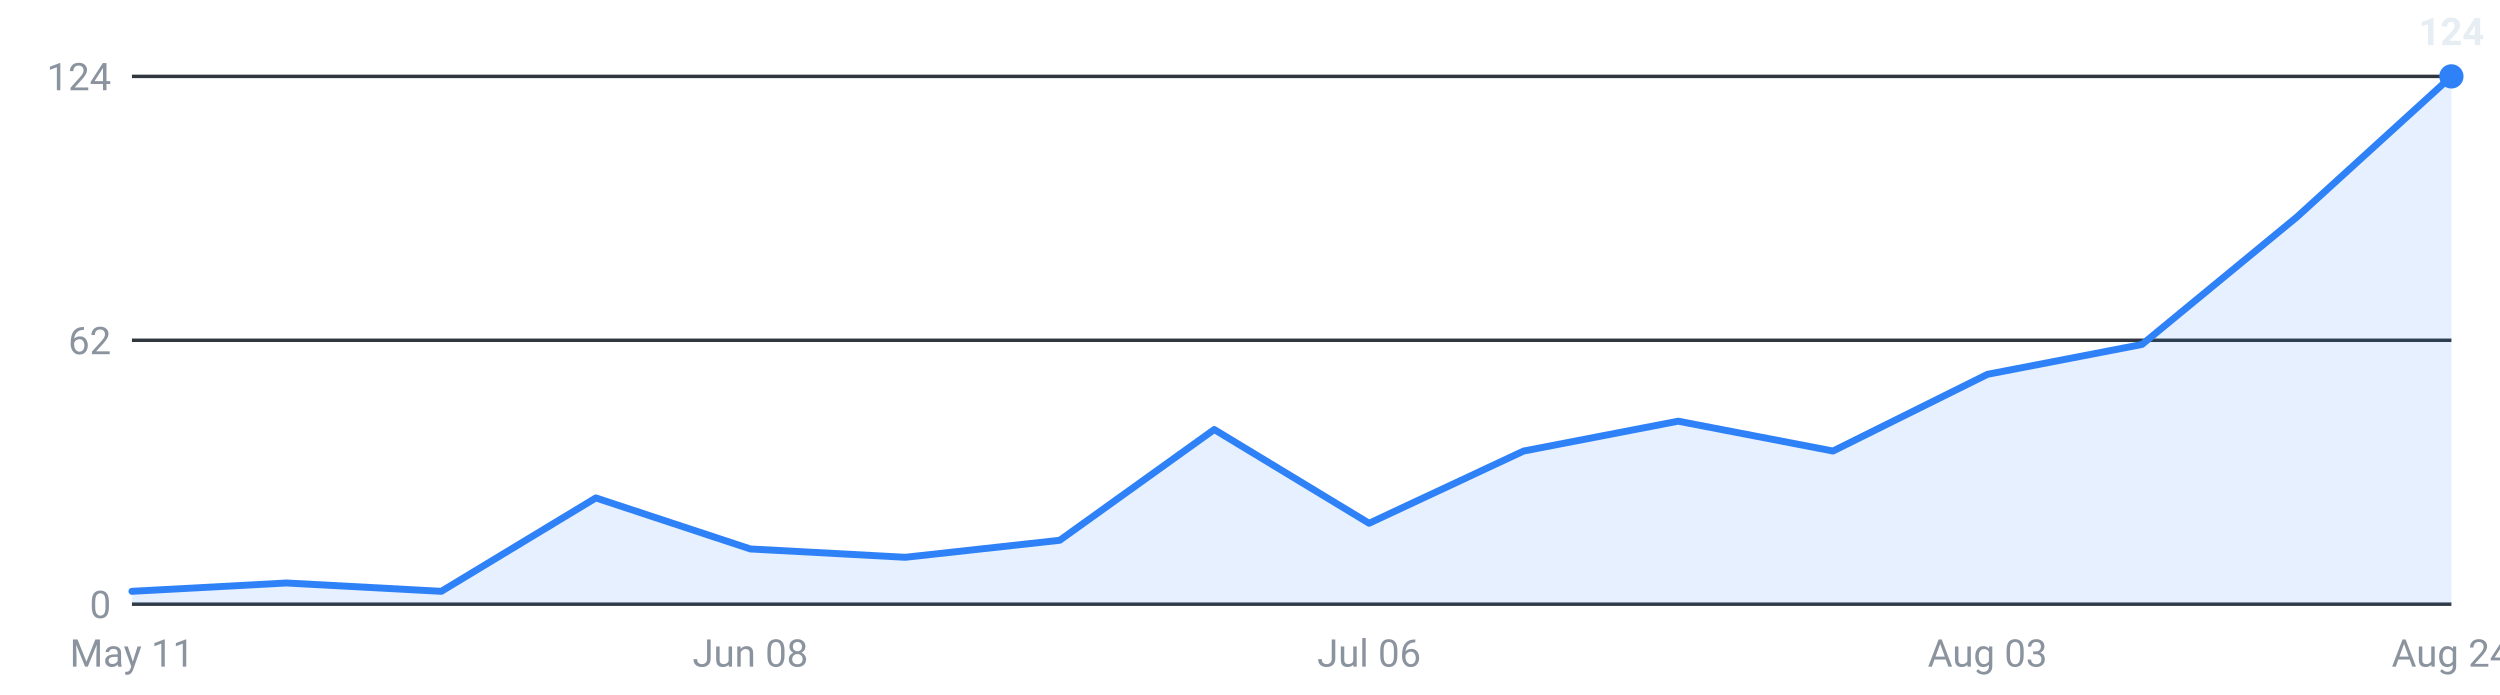
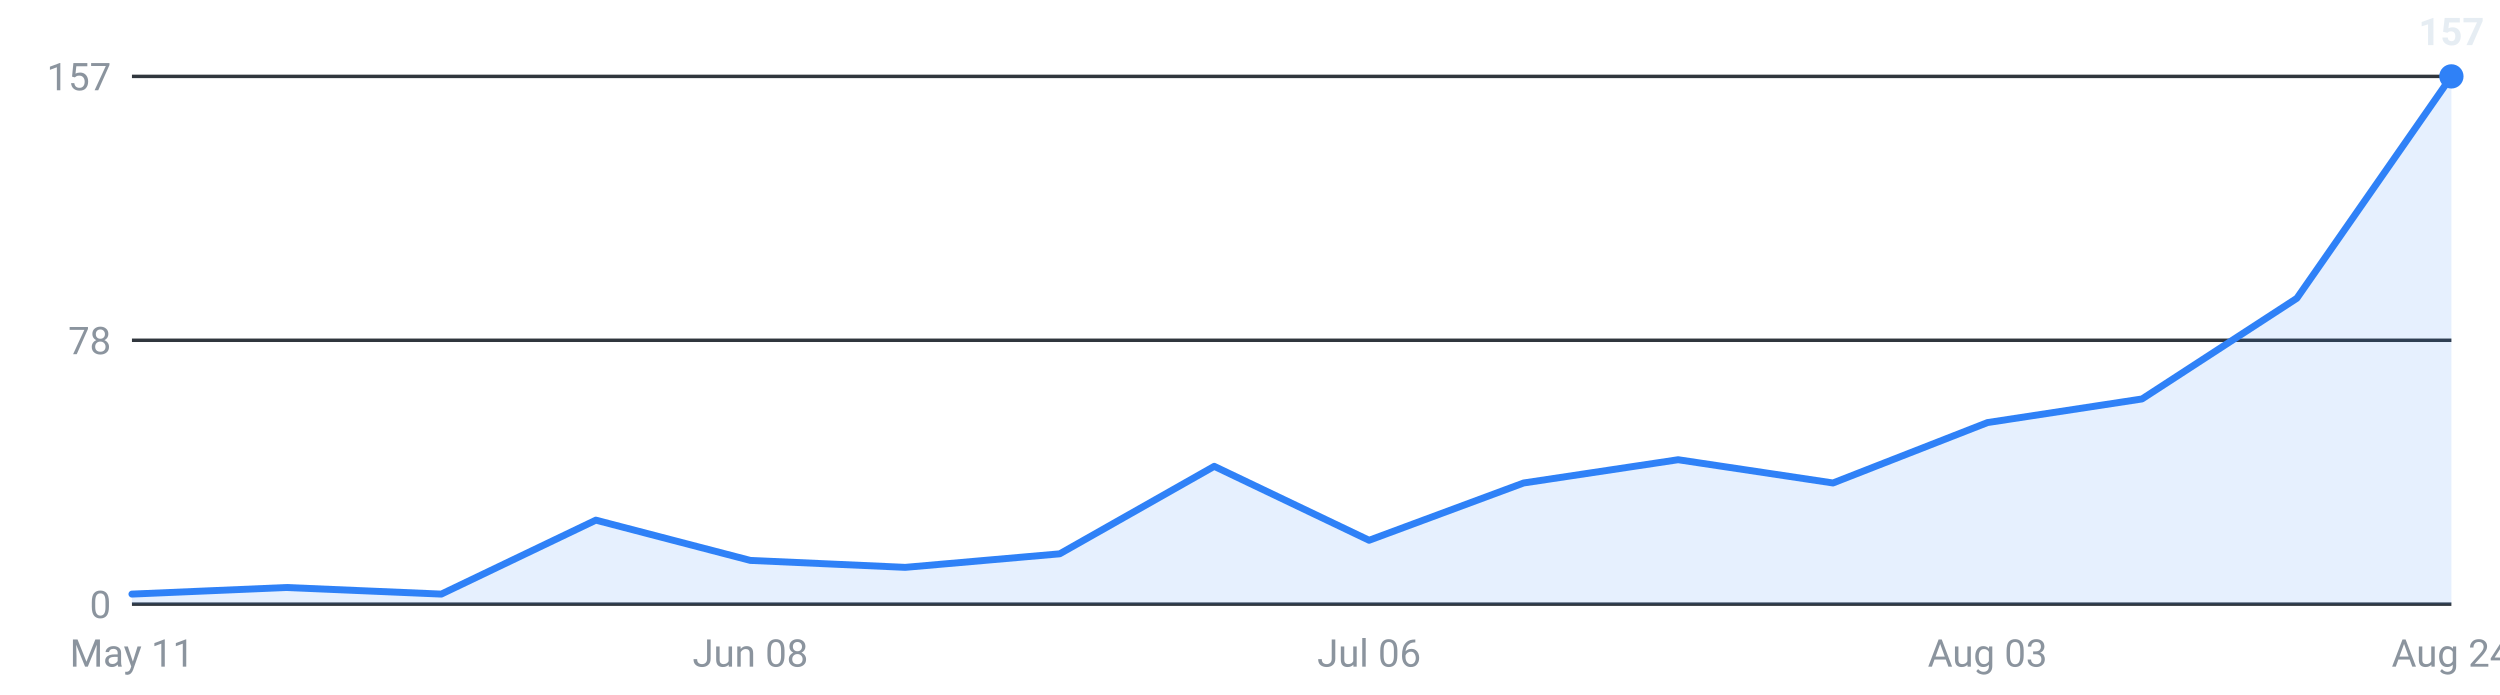
<svg xmlns="http://www.w3.org/2000/svg" viewBox="0 0 720 200" width="720" height="200" role="img" aria-label="Internships posted per week, last 16 weeks">
  <g font-family="-apple-system,Segoe UI,Roboto,sans-serif" font-size="11">
    <line x1="38" y1="174.0" x2="706" y2="174.0" stroke="#30363d" stroke-width="1" />
    <text x="32" y="178.0" text-anchor="end" fill="#8b949e">0</text>
    <line x1="38" y1="98.0" x2="706" y2="98.0" stroke="#30363d" stroke-width="1" />
-     <text x="32" y="102.0" text-anchor="end" fill="#8b949e">62</text>
+     <text x="32" y="102.0" text-anchor="end" fill="#8b949e">78</text>
    <line x1="38" y1="22.0" x2="706" y2="22.0" stroke="#30363d" stroke-width="1" />
-     <text x="32" y="26.0" text-anchor="end" fill="#8b949e">124</text>
-     <path d="M38.0,174 L38.0,170.3 L82.5,167.9 L127.1,170.3 L171.6,143.4 L216.1,158.1 L260.7,160.5 L305.2,155.6 L349.7,123.7 L394.3,150.7 L438.8,129.9 L483.3,121.3 L527.9,129.9 L572.4,107.8 L616.9,99.2 L661.5,62.5 L706.0,22.0 L706.0,174 Z" fill="#2f81f7" fill-opacity="0.12" />
-     <polyline points="38.0,170.3 82.5,167.9 127.1,170.3 171.6,143.4 216.1,158.1 260.7,160.5 305.2,155.6 349.7,123.7 394.3,150.7 438.8,129.9 483.3,121.3 527.9,129.9 572.4,107.8 616.9,99.2 661.5,62.5 706.0,22.0" fill="none" stroke="#2f81f7" stroke-width="2" stroke-linejoin="round" stroke-linecap="round" />
+     <text x="32" y="26.0" text-anchor="end" fill="#8b949e">157</text>
+     <path d="M38.0,174 L38.0,171.1 L82.5,169.2 L127.1,171.1 L171.6,149.8 L216.1,161.4 L260.7,163.4 L305.2,159.5 L349.7,134.3 L394.3,155.6 L438.8,139.1 L483.3,132.4 L527.9,139.1 L572.4,121.7 L616.9,114.9 L661.5,85.9 L706.0,22.0 L706.0,174 Z" fill="#2f81f7" fill-opacity="0.12" />
+     <polyline points="38.0,171.1 82.5,169.2 127.1,171.1 171.6,149.8 216.1,161.4 260.7,163.4 305.2,159.5 349.7,134.3 394.3,155.6 438.8,139.1 483.3,132.4 527.9,139.1 572.4,121.7 616.9,114.9 661.5,85.9 706.0,22.0" fill="none" stroke="#2f81f7" stroke-width="2" stroke-linejoin="round" stroke-linecap="round" />
    <circle cx="706.0" cy="22.0" r="3.5" fill="#2f81f7" />
-     <text x="706.0" y="13.0" text-anchor="middle" fill="#e6edf3" font-weight="600">124</text>
+     <text x="706.0" y="13.0" text-anchor="middle" fill="#e6edf3" font-weight="600">157</text>
    <text x="38.0" y="192" text-anchor="middle" fill="#8b949e">May 11</text>
    <text x="216.1" y="192" text-anchor="middle" fill="#8b949e">Jun 08</text>
    <text x="394.3" y="192" text-anchor="middle" fill="#8b949e">Jul 06</text>
    <text x="572.4" y="192" text-anchor="middle" fill="#8b949e">Aug 03</text>
    <text x="706.0" y="192" text-anchor="middle" fill="#8b949e">Aug 24</text>
  </g>
</svg>
